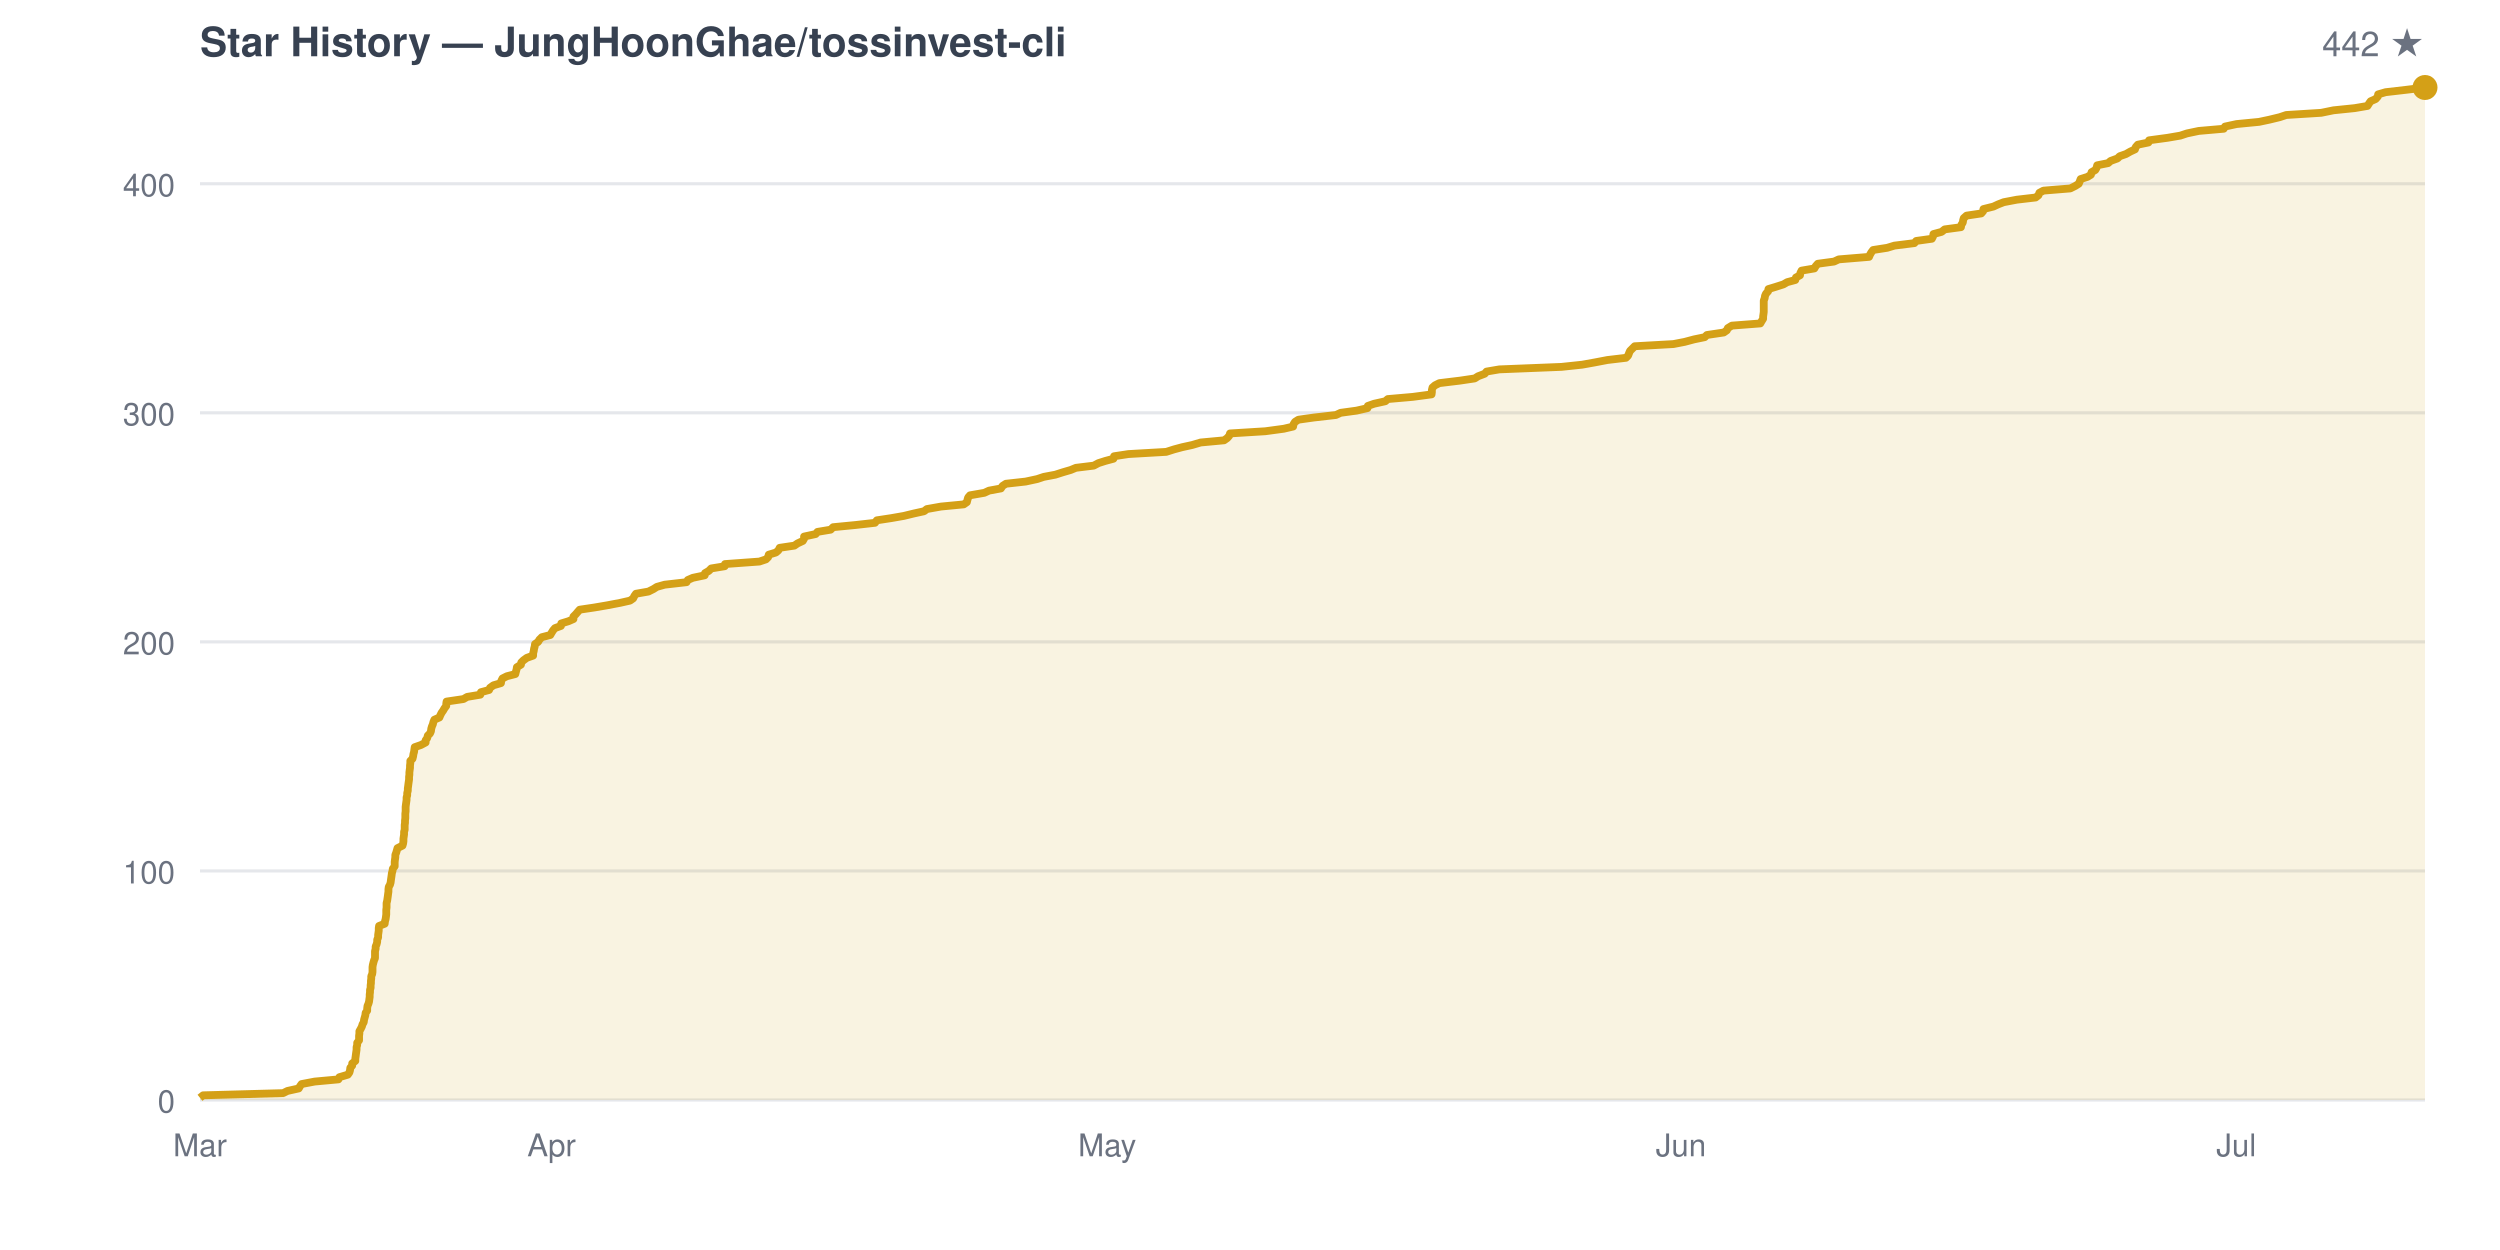
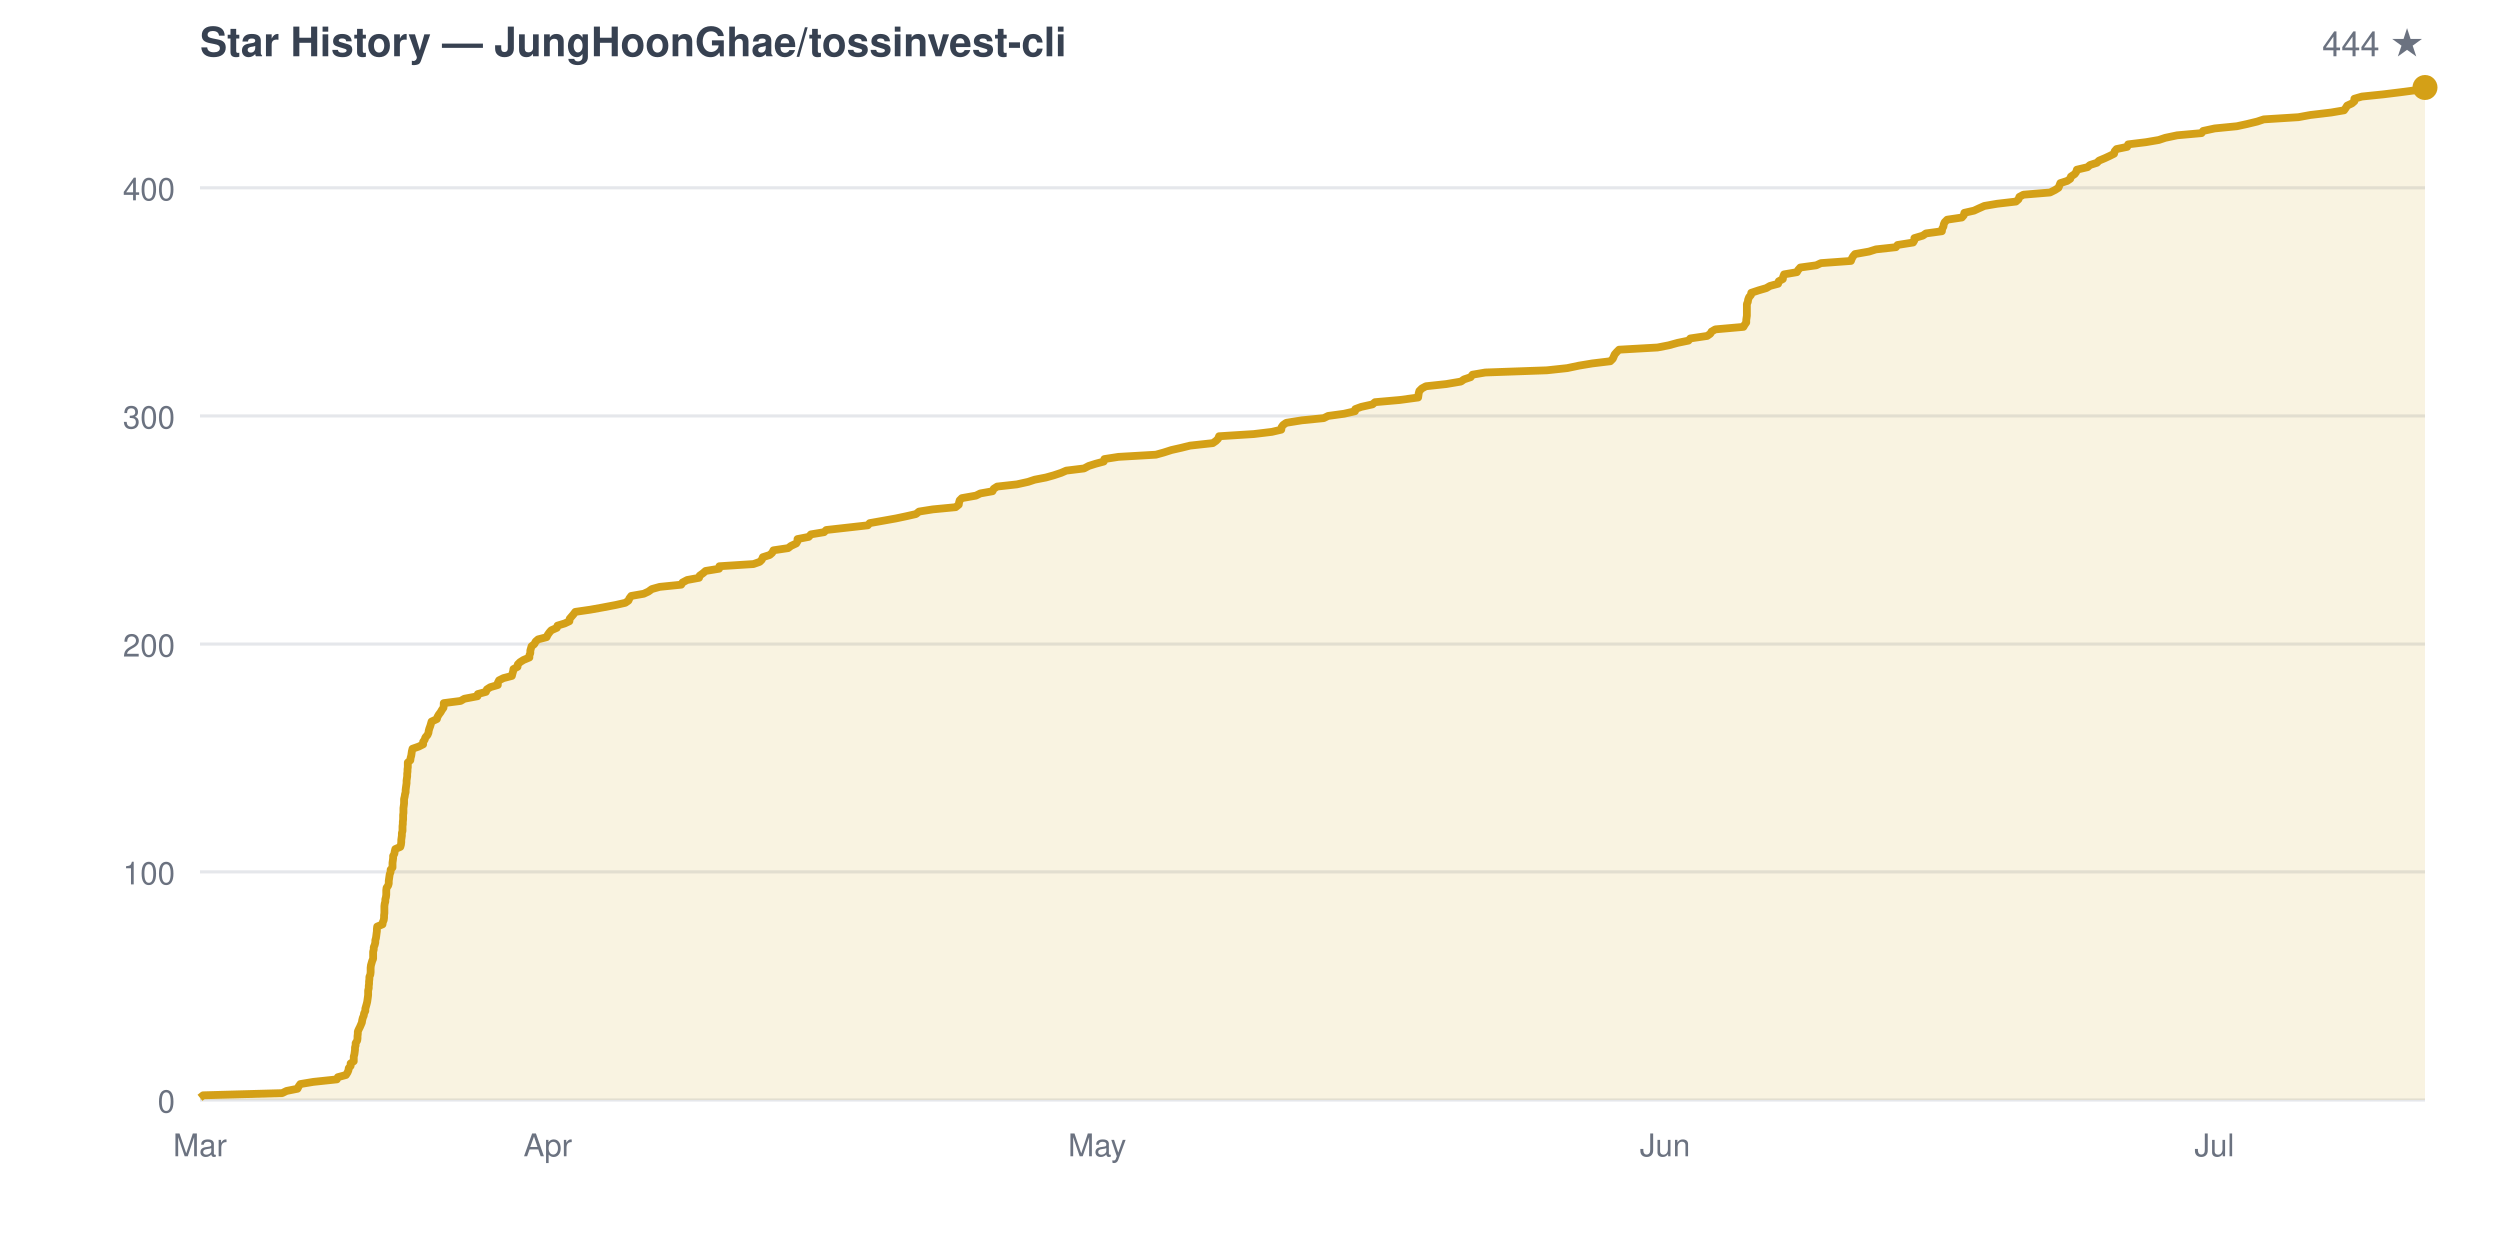
<svg xmlns="http://www.w3.org/2000/svg" viewBox="0 0 800 400" width="800" height="400" font-family="-apple-system,BlinkMacSystemFont,Segoe UI,Helvetica,Arial,sans-serif">
  <rect width="800" height="400" fill="none" />
  <text x="64" y="18" fill="#374151" font-size="13" font-weight="600">Star History — JungHoonGhae/tossinvest-cli</text>
-   <text x="776" y="18" fill="#6b7280" font-size="11" text-anchor="end">442 ★</text>
+   <text x="776" y="18" fill="#6b7280" font-size="11" text-anchor="end">444 ★</text>
  <line x1="64" y1="352.0" x2="776" y2="352.0" stroke="#e5e7eb" stroke-width="1" />
  <text x="56" y="356.0" fill="#6b7280" font-size="10" text-anchor="end">0</text>
-   <line x1="64" y1="278.7" x2="776" y2="278.7" stroke="#e5e7eb" stroke-width="1" />
-   <text x="56" y="282.7" fill="#6b7280" font-size="10" text-anchor="end">100</text>
-   <line x1="64" y1="205.4" x2="776" y2="205.4" stroke="#e5e7eb" stroke-width="1" />
-   <text x="56" y="209.4" fill="#6b7280" font-size="10" text-anchor="end">200</text>
-   <line x1="64" y1="132.1" x2="776" y2="132.1" stroke="#e5e7eb" stroke-width="1" />
-   <text x="56" y="136.1" fill="#6b7280" font-size="10" text-anchor="end">300</text>
-   <line x1="64" y1="58.8" x2="776" y2="58.8" stroke="#e5e7eb" stroke-width="1" />
-   <text x="56" y="62.8" fill="#6b7280" font-size="10" text-anchor="end">400</text>
-   <line x1="64" y1="-14.5" x2="776" y2="-14.5" stroke="#e5e7eb" stroke-width="1" />
-   <text x="56" y="-10.5" fill="#6b7280" font-size="10" text-anchor="end">500</text>
+   <line x1="64" y1="279.0" x2="776" y2="279.0" stroke="#e5e7eb" stroke-width="1" />
+   <text x="56" y="283.0" fill="#6b7280" font-size="10" text-anchor="end">100</text>
+   <line x1="64" y1="206.1" x2="776" y2="206.1" stroke="#e5e7eb" stroke-width="1" />
+   <text x="56" y="210.1" fill="#6b7280" font-size="10" text-anchor="end">200</text>
+   <line x1="64" y1="133.1" x2="776" y2="133.1" stroke="#e5e7eb" stroke-width="1" />
+   <text x="56" y="137.1" fill="#6b7280" font-size="10" text-anchor="end">300</text>
+   <line x1="64" y1="60.1" x2="776" y2="60.1" stroke="#e5e7eb" stroke-width="1" />
+   <text x="56" y="64.1" fill="#6b7280" font-size="10" text-anchor="end">400</text>
+   <line x1="64" y1="-12.9" x2="776" y2="-12.9" stroke="#e5e7eb" stroke-width="1" />
+   <text x="56" y="-8.9" fill="#6b7280" font-size="10" text-anchor="end">500</text>
  <text x="64.0" y="370" fill="#6b7280" font-size="10" text-anchor="middle">Mar</text>
-   <text x="176.5" y="370" fill="#6b7280" font-size="10" text-anchor="middle">Apr</text>
-   <text x="354.3" y="370" fill="#6b7280" font-size="10" text-anchor="middle">May</text>
-   <text x="537.9" y="370" fill="#6b7280" font-size="10" text-anchor="middle">Jun</text>
-   <text x="715.6" y="370" fill="#6b7280" font-size="10" text-anchor="middle">Jul</text>
-   <path d="M 64.0 352.0 L 64.0 351.3 L 65.0 350.5 L 90.6 349.8 L 92.0 349.1 L 95.6 348.3 L 96.0 347.6 L 96.5 346.9 L 100.7 346.1 L 108.3 345.4 L 108.6 344.7 L 111.3 343.9 L 111.8 343.2 L 112.0 342.5 L 112.1 341.7 L 112.7 341.0 L 112.7 340.3 L 113.7 339.5 L 113.7 338.8 L 113.8 338.1 L 113.9 337.3 L 114.0 336.6 L 114.1 335.9 L 114.1 335.1 L 114.3 334.4 L 114.3 333.7 L 114.9 332.9 L 114.9 332.2 L 114.9 331.5 L 115.0 330.7 L 115.0 330.0 L 115.4 329.3 L 115.8 328.5 L 116.0 327.8 L 116.4 327.1 L 116.5 326.3 L 116.7 325.6 L 116.9 324.9 L 117.0 324.1 L 117.5 323.4 L 117.5 322.7 L 117.6 321.9 L 117.9 321.2 L 118.1 320.5 L 118.2 319.7 L 118.3 319.0 L 118.3 318.3 L 118.4 317.5 L 118.4 316.8 L 118.6 316.1 L 118.6 315.3 L 118.7 314.6 L 118.7 313.9 L 118.8 313.1 L 118.8 312.4 L 119.1 311.7 L 119.2 311.0 L 119.2 310.2 L 119.2 309.5 L 119.3 308.8 L 119.5 308.0 L 119.7 307.3 L 120.0 306.6 L 120.0 305.8 L 120.0 305.1 L 120.0 304.4 L 120.2 303.6 L 120.2 302.9 L 120.5 302.2 L 120.7 301.4 L 120.7 300.7 L 121.0 300.0 L 121.0 299.2 L 121.1 298.5 L 121.2 297.8 L 121.2 297.0 L 121.3 296.3 L 123.1 295.6 L 123.2 294.8 L 123.4 294.1 L 123.5 293.4 L 123.6 292.6 L 123.6 291.9 L 123.6 291.2 L 123.7 290.4 L 123.7 289.7 L 123.7 289.0 L 123.9 288.2 L 124.0 287.5 L 124.1 286.8 L 124.2 286.0 L 124.3 285.3 L 124.3 284.6 L 124.4 283.8 L 124.8 283.1 L 125.0 282.4 L 125.1 281.6 L 125.2 280.9 L 125.3 280.2 L 125.4 279.4 L 125.6 278.7 L 125.7 278.0 L 126.3 277.2 L 126.3 276.5 L 126.3 275.8 L 126.4 275.0 L 126.5 274.3 L 126.5 273.6 L 126.8 272.8 L 127.0 272.1 L 127.2 271.4 L 128.8 270.6 L 129.0 269.9 L 129.1 269.2 L 129.1 268.4 L 129.2 267.7 L 129.3 267.0 L 129.3 266.2 L 129.5 265.5 L 129.5 264.8 L 129.5 264.0 L 129.6 263.3 L 129.6 262.6 L 129.7 261.8 L 129.7 261.1 L 129.7 260.4 L 129.8 259.6 L 129.8 258.9 L 129.8 258.2 L 129.9 257.4 L 130.0 256.7 L 130.1 256.0 L 130.1 255.2 L 130.3 254.5 L 130.3 253.8 L 130.5 253.0 L 130.5 252.3 L 130.6 251.6 L 130.7 250.8 L 130.8 250.1 L 130.9 249.4 L 130.9 248.6 L 131.0 247.9 L 131.0 247.2 L 131.1 246.4 L 131.2 245.7 L 131.2 245.0 L 131.3 244.2 L 131.3 243.5 L 132.0 242.8 L 132.2 242.0 L 132.3 241.3 L 132.5 240.6 L 132.6 239.8 L 132.7 239.1 L 134.7 238.4 L 136.2 237.6 L 136.2 236.9 L 136.7 236.2 L 136.9 235.4 L 137.6 234.7 L 137.9 234.0 L 138.0 233.2 L 138.2 232.5 L 138.5 231.8 L 138.7 231.0 L 139.0 230.3 L 140.6 229.6 L 140.9 228.9 L 141.3 228.1 L 141.8 227.4 L 142.2 226.7 L 142.8 225.9 L 142.8 225.2 L 142.9 224.5 L 148.3 223.7 L 149.5 223.0 L 153.7 222.3 L 153.9 221.5 L 156.5 220.8 L 156.8 220.1 L 157.9 219.3 L 160.3 218.6 L 160.4 217.9 L 160.8 217.1 L 162.2 216.4 L 164.9 215.7 L 165.1 214.9 L 165.3 214.2 L 165.4 213.5 L 166.7 212.7 L 166.8 212.0 L 167.5 211.3 L 168.6 210.5 L 170.6 209.8 L 170.6 209.1 L 170.8 208.3 L 170.9 207.6 L 171.1 206.9 L 171.2 206.1 L 172.2 205.4 L 172.6 204.7 L 173.4 203.9 L 176.1 203.2 L 176.5 202.5 L 177.0 201.7 L 177.6 201.0 L 179.5 200.3 L 179.6 199.5 L 181.9 198.8 L 183.5 198.1 L 183.5 197.3 L 184.2 196.6 L 184.8 195.9 L 185.5 195.1 L 190.2 194.4 L 194.3 193.7 L 198.5 192.9 L 201.6 192.2 L 202.6 191.5 L 203.0 190.7 L 203.5 190.0 L 207.5 189.3 L 209.1 188.5 L 210.2 187.8 L 212.7 187.1 L 219.7 186.3 L 220.1 185.6 L 221.7 184.9 L 225.5 184.1 L 225.6 183.4 L 226.8 182.7 L 227.6 181.9 L 231.9 181.2 L 232.0 180.5 L 243.0 179.7 L 245.1 179.0 L 245.8 178.3 L 246.0 177.5 L 248.3 176.8 L 249.1 176.1 L 249.5 175.3 L 254.2 174.6 L 255.2 173.9 L 256.9 173.1 L 257.3 172.4 L 257.3 171.7 L 261.0 170.9 L 261.6 170.2 L 265.8 169.5 L 266.6 168.7 L 273.8 168.0 L 280.0 167.3 L 280.6 166.5 L 285.2 165.8 L 289.2 165.1 L 292.5 164.3 L 295.7 163.6 L 296.6 162.9 L 301.1 162.1 L 308.4 161.4 L 309.4 160.7 L 309.6 159.9 L 309.8 159.2 L 310.4 158.5 L 315.0 157.7 L 316.5 157.0 L 320.3 156.3 L 320.8 155.5 L 321.9 154.8 L 328.2 154.1 L 331.9 153.3 L 334.0 152.6 L 337.7 151.9 L 340.2 151.1 L 342.6 150.4 L 344.3 149.7 L 350.0 149.0 L 351.5 148.2 L 353.7 147.5 L 356.3 146.8 L 356.5 146.0 L 361.1 145.3 L 373.2 144.6 L 375.7 143.8 L 378.3 143.1 L 381.5 142.4 L 384.2 141.6 L 391.7 140.9 L 392.7 140.2 L 393.4 139.4 L 393.6 138.7 L 404.9 138.0 L 410.8 137.2 L 413.8 136.5 L 413.9 135.8 L 414.4 135.0 L 415.5 134.3 L 420.5 133.6 L 427.5 132.8 L 429.0 132.1 L 434.1 131.4 L 437.6 130.6 L 437.7 129.9 L 439.7 129.2 L 443.3 128.4 L 444.1 127.7 L 452.1 127.0 L 458.1 126.2 L 458.2 125.5 L 458.2 124.8 L 458.4 124.0 L 459.2 123.3 L 460.6 122.6 L 467.2 121.8 L 471.9 121.1 L 473.0 120.4 L 475.1 119.6 L 475.7 118.9 L 479.8 118.2 L 499.7 117.4 L 506.3 116.7 L 510.2 116.0 L 514.4 115.2 L 520.3 114.5 L 521.0 113.8 L 521.3 113.0 L 521.6 112.3 L 522.3 111.6 L 523.1 110.8 L 535.5 110.1 L 539.1 109.4 L 542.1 108.6 L 545.5 107.9 L 546.2 107.2 L 551.6 106.4 L 552.6 105.7 L 552.9 105.0 L 554.2 104.2 L 563.3 103.5 L 563.7 102.8 L 564.2 102.0 L 564.2 101.3 L 564.3 100.6 L 564.4 99.8 L 564.4 99.1 L 564.4 98.4 L 564.4 97.6 L 564.4 96.9 L 564.4 96.2 L 564.7 95.4 L 564.8 94.7 L 565.1 94.0 L 565.8 93.2 L 565.9 92.5 L 568.2 91.8 L 570.7 91.0 L 571.9 90.3 L 574.5 89.6 L 574.7 88.8 L 576.0 88.1 L 576.1 87.4 L 576.5 86.6 L 580.6 85.9 L 581.0 85.2 L 581.7 84.4 L 586.9 83.7 L 588.4 83.0 L 598.1 82.2 L 598.4 81.5 L 598.8 80.8 L 599.4 80.0 L 603.9 79.3 L 606.2 78.6 L 612.6 77.8 L 613.2 77.1 L 618.2 76.4 L 618.6 75.6 L 618.7 74.9 L 621.3 74.2 L 622.3 73.4 L 627.5 72.7 L 627.6 72.0 L 628.1 71.2 L 628.2 70.5 L 628.4 69.8 L 629.3 69.0 L 634.0 68.3 L 634.6 67.6 L 634.7 66.9 L 637.9 66.1 L 639.4 65.4 L 641.2 64.7 L 645.4 63.9 L 651.4 63.2 L 652.3 62.5 L 652.6 61.7 L 653.9 61.0 L 662.5 60.3 L 664.1 59.5 L 665.2 58.8 L 665.5 58.1 L 665.8 57.3 L 668.0 56.6 L 669.1 55.9 L 669.3 55.1 L 670.5 54.4 L 670.9 53.7 L 671.1 52.9 L 674.6 52.2 L 675.4 51.5 L 677.6 50.7 L 678.3 50.0 L 680.3 49.3 L 681.7 48.5 L 683.2 47.8 L 683.4 47.1 L 684.1 46.3 L 687.5 45.6 L 687.7 44.9 L 693.6 44.1 L 697.7 43.4 L 699.8 42.7 L 703.6 41.9 L 711.6 41.2 L 712.0 40.5 L 715.7 39.7 L 722.9 39.0 L 726.2 38.3 L 729.5 37.5 L 731.6 36.8 L 742.8 36.1 L 746.7 35.3 L 753.5 34.6 L 757.6 33.9 L 758.1 33.1 L 758.6 32.4 L 760.2 31.7 L 760.9 30.9 L 761.0 30.2 L 763.4 29.5 L 770.3 28.7 L 776.0 28.0 L 776.0 352.0 Z" fill="#d4a01720" stroke="none" />
-   <path d="M 64.0 351.3 L 65.0 350.5 L 90.6 349.8 L 92.0 349.1 L 95.6 348.3 L 96.0 347.6 L 96.5 346.9 L 100.7 346.1 L 108.3 345.4 L 108.6 344.7 L 111.3 343.9 L 111.8 343.2 L 112.0 342.5 L 112.1 341.7 L 112.7 341.0 L 112.7 340.3 L 113.7 339.5 L 113.7 338.8 L 113.8 338.1 L 113.9 337.3 L 114.0 336.6 L 114.1 335.9 L 114.1 335.1 L 114.3 334.4 L 114.3 333.7 L 114.9 332.9 L 114.9 332.2 L 114.9 331.5 L 115.0 330.7 L 115.0 330.0 L 115.4 329.3 L 115.8 328.5 L 116.0 327.8 L 116.4 327.1 L 116.5 326.3 L 116.7 325.6 L 116.9 324.9 L 117.0 324.1 L 117.5 323.4 L 117.5 322.7 L 117.6 321.9 L 117.9 321.2 L 118.1 320.5 L 118.2 319.7 L 118.3 319.0 L 118.3 318.3 L 118.4 317.5 L 118.4 316.8 L 118.6 316.1 L 118.6 315.3 L 118.7 314.6 L 118.7 313.9 L 118.8 313.1 L 118.8 312.4 L 119.1 311.7 L 119.2 311.0 L 119.2 310.2 L 119.2 309.5 L 119.3 308.8 L 119.5 308.0 L 119.7 307.3 L 120.0 306.6 L 120.0 305.8 L 120.0 305.1 L 120.0 304.4 L 120.2 303.6 L 120.2 302.9 L 120.5 302.2 L 120.7 301.4 L 120.7 300.7 L 121.0 300.0 L 121.0 299.2 L 121.1 298.5 L 121.2 297.8 L 121.2 297.0 L 121.3 296.3 L 123.1 295.6 L 123.2 294.8 L 123.4 294.1 L 123.5 293.4 L 123.6 292.6 L 123.6 291.9 L 123.6 291.2 L 123.7 290.4 L 123.7 289.7 L 123.7 289.0 L 123.9 288.2 L 124.0 287.5 L 124.1 286.8 L 124.2 286.0 L 124.3 285.3 L 124.3 284.6 L 124.4 283.8 L 124.8 283.1 L 125.0 282.4 L 125.1 281.6 L 125.2 280.9 L 125.3 280.2 L 125.4 279.4 L 125.6 278.7 L 125.7 278.0 L 126.3 277.2 L 126.3 276.5 L 126.3 275.8 L 126.4 275.0 L 126.5 274.3 L 126.5 273.6 L 126.8 272.8 L 127.0 272.1 L 127.2 271.4 L 128.8 270.6 L 129.0 269.9 L 129.1 269.2 L 129.1 268.4 L 129.2 267.7 L 129.3 267.0 L 129.3 266.2 L 129.5 265.5 L 129.5 264.8 L 129.5 264.0 L 129.6 263.3 L 129.6 262.6 L 129.7 261.8 L 129.7 261.1 L 129.7 260.4 L 129.8 259.6 L 129.8 258.9 L 129.8 258.2 L 129.9 257.4 L 130.0 256.7 L 130.1 256.0 L 130.1 255.2 L 130.3 254.5 L 130.3 253.8 L 130.5 253.0 L 130.5 252.3 L 130.6 251.6 L 130.7 250.8 L 130.8 250.1 L 130.9 249.4 L 130.9 248.6 L 131.0 247.9 L 131.0 247.2 L 131.1 246.4 L 131.2 245.7 L 131.2 245.0 L 131.3 244.2 L 131.3 243.5 L 132.0 242.8 L 132.2 242.0 L 132.3 241.3 L 132.5 240.6 L 132.6 239.8 L 132.7 239.1 L 134.7 238.4 L 136.2 237.6 L 136.2 236.9 L 136.7 236.2 L 136.9 235.4 L 137.6 234.7 L 137.9 234.0 L 138.0 233.2 L 138.2 232.5 L 138.5 231.8 L 138.7 231.0 L 139.0 230.3 L 140.6 229.6 L 140.9 228.9 L 141.3 228.1 L 141.8 227.4 L 142.2 226.7 L 142.8 225.9 L 142.8 225.2 L 142.9 224.5 L 148.3 223.7 L 149.5 223.0 L 153.7 222.3 L 153.9 221.5 L 156.5 220.8 L 156.8 220.1 L 157.9 219.3 L 160.3 218.6 L 160.4 217.9 L 160.8 217.1 L 162.2 216.4 L 164.9 215.7 L 165.1 214.9 L 165.3 214.2 L 165.4 213.5 L 166.7 212.7 L 166.8 212.0 L 167.5 211.3 L 168.6 210.5 L 170.6 209.8 L 170.6 209.1 L 170.8 208.3 L 170.9 207.6 L 171.1 206.9 L 171.2 206.1 L 172.2 205.4 L 172.6 204.7 L 173.4 203.9 L 176.1 203.2 L 176.5 202.5 L 177.0 201.7 L 177.6 201.0 L 179.5 200.3 L 179.6 199.5 L 181.9 198.8 L 183.5 198.1 L 183.5 197.3 L 184.2 196.6 L 184.8 195.9 L 185.5 195.1 L 190.2 194.4 L 194.3 193.7 L 198.5 192.9 L 201.6 192.2 L 202.6 191.5 L 203.0 190.7 L 203.5 190.0 L 207.5 189.3 L 209.1 188.5 L 210.2 187.8 L 212.7 187.1 L 219.7 186.3 L 220.1 185.6 L 221.7 184.9 L 225.5 184.1 L 225.6 183.4 L 226.8 182.7 L 227.6 181.9 L 231.9 181.2 L 232.0 180.5 L 243.0 179.7 L 245.1 179.0 L 245.8 178.3 L 246.0 177.5 L 248.3 176.8 L 249.1 176.1 L 249.5 175.3 L 254.2 174.6 L 255.2 173.9 L 256.9 173.1 L 257.3 172.4 L 257.3 171.7 L 261.0 170.9 L 261.6 170.2 L 265.8 169.5 L 266.6 168.7 L 273.8 168.0 L 280.0 167.3 L 280.6 166.5 L 285.2 165.8 L 289.2 165.1 L 292.5 164.3 L 295.7 163.6 L 296.6 162.9 L 301.1 162.1 L 308.4 161.4 L 309.4 160.7 L 309.6 159.9 L 309.8 159.2 L 310.4 158.5 L 315.0 157.7 L 316.5 157.0 L 320.3 156.3 L 320.8 155.5 L 321.9 154.8 L 328.2 154.1 L 331.9 153.3 L 334.0 152.6 L 337.7 151.9 L 340.2 151.1 L 342.6 150.4 L 344.3 149.7 L 350.0 149.0 L 351.5 148.2 L 353.7 147.5 L 356.3 146.8 L 356.5 146.0 L 361.1 145.3 L 373.2 144.6 L 375.7 143.8 L 378.3 143.1 L 381.5 142.4 L 384.2 141.6 L 391.7 140.9 L 392.7 140.2 L 393.4 139.4 L 393.6 138.7 L 404.9 138.0 L 410.8 137.2 L 413.8 136.5 L 413.9 135.8 L 414.4 135.0 L 415.5 134.3 L 420.5 133.6 L 427.5 132.8 L 429.0 132.1 L 434.1 131.4 L 437.6 130.6 L 437.7 129.9 L 439.7 129.2 L 443.3 128.4 L 444.1 127.7 L 452.1 127.0 L 458.1 126.2 L 458.2 125.5 L 458.2 124.8 L 458.4 124.0 L 459.2 123.3 L 460.6 122.6 L 467.2 121.8 L 471.9 121.1 L 473.0 120.4 L 475.1 119.6 L 475.7 118.9 L 479.8 118.2 L 499.7 117.4 L 506.3 116.7 L 510.2 116.0 L 514.4 115.2 L 520.3 114.5 L 521.0 113.8 L 521.3 113.0 L 521.6 112.3 L 522.3 111.6 L 523.1 110.8 L 535.5 110.1 L 539.1 109.4 L 542.1 108.6 L 545.5 107.9 L 546.2 107.2 L 551.6 106.4 L 552.6 105.7 L 552.9 105.0 L 554.2 104.2 L 563.3 103.5 L 563.7 102.8 L 564.2 102.0 L 564.2 101.3 L 564.3 100.6 L 564.4 99.8 L 564.4 99.1 L 564.4 98.4 L 564.4 97.6 L 564.4 96.9 L 564.4 96.2 L 564.7 95.4 L 564.8 94.7 L 565.1 94.0 L 565.8 93.2 L 565.9 92.5 L 568.2 91.8 L 570.7 91.0 L 571.9 90.3 L 574.5 89.6 L 574.7 88.8 L 576.0 88.1 L 576.1 87.4 L 576.5 86.6 L 580.6 85.9 L 581.0 85.2 L 581.7 84.4 L 586.9 83.7 L 588.4 83.0 L 598.1 82.2 L 598.4 81.5 L 598.8 80.8 L 599.4 80.0 L 603.9 79.3 L 606.2 78.6 L 612.6 77.8 L 613.2 77.1 L 618.2 76.4 L 618.6 75.6 L 618.7 74.9 L 621.3 74.2 L 622.3 73.4 L 627.5 72.7 L 627.6 72.0 L 628.1 71.2 L 628.2 70.5 L 628.4 69.8 L 629.3 69.0 L 634.0 68.3 L 634.6 67.6 L 634.7 66.9 L 637.9 66.1 L 639.4 65.4 L 641.2 64.7 L 645.4 63.9 L 651.4 63.2 L 652.3 62.5 L 652.6 61.7 L 653.9 61.0 L 662.5 60.3 L 664.1 59.5 L 665.2 58.8 L 665.5 58.1 L 665.8 57.3 L 668.0 56.6 L 669.1 55.9 L 669.3 55.1 L 670.5 54.4 L 670.9 53.7 L 671.1 52.9 L 674.6 52.2 L 675.4 51.5 L 677.6 50.7 L 678.3 50.0 L 680.3 49.3 L 681.7 48.5 L 683.2 47.8 L 683.4 47.1 L 684.1 46.3 L 687.5 45.6 L 687.7 44.9 L 693.6 44.1 L 697.7 43.4 L 699.8 42.7 L 703.6 41.9 L 711.6 41.2 L 712.0 40.5 L 715.7 39.7 L 722.9 39.0 L 726.2 38.3 L 729.5 37.5 L 731.6 36.8 L 742.8 36.1 L 746.7 35.3 L 753.5 34.6 L 757.6 33.9 L 758.1 33.1 L 758.6 32.4 L 760.2 31.7 L 760.9 30.9 L 761.0 30.2 L 763.4 29.5 L 770.3 28.7 L 776.0 28.0" fill="none" stroke="#d4a017" stroke-width="2.5" stroke-linejoin="round" />
+   <text x="175.3" y="370" fill="#6b7280" font-size="10" text-anchor="middle">Apr</text>
+   <text x="351.1" y="370" fill="#6b7280" font-size="10" text-anchor="middle">May</text>
+   <text x="532.8" y="370" fill="#6b7280" font-size="10" text-anchor="middle">Jun</text>
+   <text x="708.6" y="370" fill="#6b7280" font-size="10" text-anchor="middle">Jul</text>
+   <path d="M 64.0 352.0 L 64.0 351.3 L 65.0 350.5 L 90.3 349.8 L 91.7 349.1 L 95.2 348.4 L 95.6 347.6 L 96.1 346.9 L 100.3 346.2 L 107.8 345.4 L 108.1 344.7 L 110.7 344.0 L 111.2 343.2 L 111.5 342.5 L 111.6 341.8 L 112.2 341.1 L 112.2 340.3 L 113.2 339.6 L 113.2 338.9 L 113.2 338.1 L 113.4 337.4 L 113.5 336.7 L 113.6 335.9 L 113.6 335.2 L 113.8 334.5 L 113.8 333.8 L 114.3 333.0 L 114.4 332.3 L 114.4 331.6 L 114.5 330.8 L 114.5 330.1 L 114.8 329.4 L 115.2 328.6 L 115.5 327.9 L 115.8 327.2 L 115.9 326.5 L 116.1 325.7 L 116.4 325.0 L 116.5 324.3 L 116.9 323.5 L 116.9 322.8 L 117.1 322.1 L 117.3 321.4 L 117.5 320.6 L 117.6 319.9 L 117.7 319.2 L 117.8 318.4 L 117.8 317.7 L 117.8 317.0 L 118.0 316.2 L 118.0 315.5 L 118.1 314.8 L 118.1 314.1 L 118.2 313.3 L 118.2 312.6 L 118.5 311.9 L 118.6 311.1 L 118.6 310.4 L 118.6 309.7 L 118.7 308.9 L 118.9 308.2 L 119.1 307.5 L 119.4 306.8 L 119.4 306.0 L 119.4 305.3 L 119.4 304.6 L 119.6 303.8 L 119.6 303.1 L 119.9 302.4 L 120.1 301.6 L 120.1 300.9 L 120.3 300.2 L 120.4 299.5 L 120.5 298.7 L 120.6 298.0 L 120.6 297.3 L 120.7 296.5 L 122.4 295.8 L 122.5 295.1 L 122.8 294.4 L 122.9 293.6 L 122.9 292.9 L 123.0 292.2 L 123.0 291.4 L 123.0 290.7 L 123.0 290.0 L 123.1 289.2 L 123.3 288.5 L 123.3 287.8 L 123.5 287.1 L 123.6 286.3 L 123.6 285.6 L 123.6 284.9 L 123.7 284.1 L 124.2 283.4 L 124.4 282.7 L 124.4 281.9 L 124.5 281.2 L 124.6 280.5 L 124.7 279.8 L 125.0 279.0 L 125.0 278.3 L 125.6 277.6 L 125.6 276.8 L 125.6 276.1 L 125.7 275.4 L 125.8 274.6 L 125.8 273.9 L 126.2 273.2 L 126.3 272.5 L 126.5 271.7 L 128.1 271.0 L 128.3 270.3 L 128.4 269.5 L 128.4 268.8 L 128.5 268.1 L 128.6 267.4 L 128.6 266.6 L 128.8 265.9 L 128.8 265.2 L 128.8 264.4 L 128.9 263.7 L 128.9 263.0 L 129.0 262.2 L 129.0 261.5 L 129.0 260.8 L 129.1 260.1 L 129.1 259.3 L 129.1 258.6 L 129.2 257.9 L 129.3 257.1 L 129.3 256.4 L 129.3 255.7 L 129.5 254.9 L 129.6 254.2 L 129.8 253.5 L 129.8 252.8 L 129.9 252.0 L 130.0 251.3 L 130.1 250.6 L 130.1 249.8 L 130.2 249.1 L 130.3 248.4 L 130.3 247.6 L 130.4 246.9 L 130.4 246.2 L 130.5 245.5 L 130.5 244.7 L 130.5 244.0 L 131.3 243.3 L 131.4 242.5 L 131.6 241.8 L 131.7 241.1 L 131.8 240.4 L 132.0 239.6 L 134.0 238.9 L 135.4 238.2 L 135.4 237.4 L 135.9 236.7 L 136.1 236.0 L 136.8 235.2 L 137.1 234.5 L 137.2 233.8 L 137.4 233.1 L 137.7 232.3 L 137.9 231.6 L 138.1 230.9 L 139.8 230.1 L 140.0 229.4 L 140.4 228.7 L 141.0 227.9 L 141.4 227.2 L 141.9 226.5 L 142.0 225.8 L 142.0 225.0 L 147.4 224.3 L 148.6 223.6 L 152.8 222.8 L 152.9 222.1 L 155.5 221.4 L 155.8 220.6 L 156.9 219.9 L 159.3 219.2 L 159.3 218.5 L 159.7 217.7 L 161.1 217.0 L 163.8 216.3 L 164.0 215.5 L 164.2 214.8 L 164.3 214.1 L 165.6 213.4 L 165.7 212.6 L 166.4 211.9 L 167.5 211.2 L 169.4 210.4 L 169.4 209.7 L 169.7 209.0 L 169.7 208.2 L 169.9 207.5 L 170.1 206.8 L 171.0 206.1 L 171.4 205.3 L 172.2 204.6 L 174.9 203.9 L 175.3 203.1 L 175.8 202.4 L 176.4 201.7 L 178.2 200.9 L 178.4 200.2 L 180.7 199.5 L 182.2 198.8 L 182.3 198.0 L 182.9 197.3 L 183.5 196.6 L 184.1 195.8 L 188.9 195.1 L 192.8 194.4 L 197.0 193.6 L 200.1 192.9 L 201.1 192.2 L 201.4 191.5 L 202.0 190.7 L 206.0 190.0 L 207.5 189.3 L 208.6 188.5 L 211.1 187.8 L 218.0 187.1 L 218.4 186.4 L 219.9 185.6 L 223.7 184.9 L 223.9 184.2 L 225.0 183.4 L 225.8 182.7 L 230.1 182.0 L 230.2 181.2 L 241.1 180.5 L 243.1 179.8 L 243.8 179.1 L 244.1 178.3 L 246.3 177.6 L 247.1 176.9 L 247.5 176.1 L 252.2 175.4 L 253.1 174.7 L 254.8 173.9 L 255.2 173.2 L 255.2 172.5 L 258.8 171.8 L 259.5 171.0 L 263.7 170.3 L 264.4 169.6 L 271.5 168.8 L 277.7 168.1 L 278.3 167.4 L 282.8 166.6 L 286.7 165.9 L 290.0 165.2 L 293.1 164.5 L 294.1 163.7 L 298.5 163.0 L 305.8 162.3 L 306.8 161.5 L 306.9 160.8 L 307.1 160.1 L 307.8 159.4 L 312.3 158.6 L 313.7 157.9 L 317.6 157.2 L 318.0 156.4 L 319.1 155.7 L 325.4 155.0 L 329.0 154.2 L 331.1 153.5 L 334.7 152.8 L 337.2 152.1 L 339.6 151.3 L 341.2 150.6 L 346.9 149.9 L 348.4 149.1 L 350.6 148.4 L 353.2 147.7 L 353.4 146.9 L 357.9 146.2 L 369.9 145.5 L 372.4 144.8 L 374.9 144.0 L 378.0 143.3 L 380.8 142.6 L 388.1 141.8 L 389.1 141.1 L 389.8 140.4 L 390.1 139.6 L 401.2 138.9 L 407.0 138.2 L 410.0 137.5 L 410.1 136.7 L 410.6 136.0 L 411.6 135.3 L 416.6 134.5 L 423.6 133.8 L 425.0 133.1 L 430.1 132.4 L 433.6 131.6 L 433.7 130.9 L 435.6 130.2 L 439.2 129.4 L 440.0 128.7 L 447.9 128.0 L 453.8 127.2 L 453.9 126.5 L 454.0 125.8 L 454.2 125.1 L 455.0 124.3 L 456.3 123.6 L 462.8 122.9 L 467.5 122.1 L 468.5 121.4 L 470.6 120.7 L 471.2 119.9 L 475.3 119.2 L 495.0 118.5 L 501.5 117.8 L 505.3 117.0 L 509.5 116.3 L 515.3 115.6 L 516.1 114.8 L 516.4 114.1 L 516.7 113.4 L 517.4 112.6 L 518.1 111.9 L 530.4 111.2 L 534.0 110.5 L 536.9 109.7 L 540.3 109.0 L 540.9 108.3 L 546.3 107.5 L 547.3 106.8 L 547.7 106.1 L 548.9 105.4 L 557.9 104.6 L 558.3 103.9 L 558.8 103.2 L 558.8 102.4 L 558.9 101.7 L 559.0 101.0 L 559.0 100.2 L 559.0 99.5 L 559.0 98.8 L 559.0 98.1 L 559.0 97.3 L 559.3 96.6 L 559.4 95.9 L 559.7 95.1 L 560.3 94.4 L 560.4 93.7 L 562.8 92.9 L 565.2 92.2 L 566.4 91.5 L 569.0 90.8 L 569.2 90.0 L 570.5 89.3 L 570.6 88.6 L 570.9 87.8 L 575.0 87.1 L 575.4 86.4 L 576.1 85.6 L 581.2 84.9 L 582.7 84.2 L 592.3 83.5 L 592.6 82.7 L 593.0 82.0 L 593.6 81.3 L 598.1 80.5 L 600.3 79.8 L 606.7 79.1 L 607.2 78.4 L 612.2 77.6 L 612.6 76.9 L 612.6 76.2 L 615.3 75.4 L 616.3 74.7 L 621.4 74.0 L 621.5 73.2 L 621.9 72.5 L 622.0 71.8 L 622.3 71.1 L 623.1 70.3 L 627.8 69.6 L 628.4 68.9 L 628.6 68.1 L 631.7 67.4 L 633.2 66.7 L 635.0 65.9 L 639.1 65.2 L 645.1 64.5 L 645.9 63.8 L 646.2 63.0 L 647.5 62.3 L 656.0 61.6 L 657.6 60.8 L 658.7 60.1 L 659.0 59.4 L 659.3 58.6 L 661.5 57.9 L 662.5 57.2 L 662.7 56.5 L 663.9 55.7 L 664.4 55.0 L 664.6 54.3 L 668.0 53.5 L 668.8 52.8 L 671.0 52.1 L 671.7 51.4 L 673.6 50.6 L 675.1 49.9 L 676.5 49.2 L 676.7 48.4 L 677.3 47.7 L 680.7 47.0 L 681.0 46.2 L 686.7 45.5 L 690.8 44.8 L 692.9 44.1 L 696.7 43.3 L 704.5 42.6 L 705.0 41.9 L 708.7 41.1 L 715.8 40.4 L 719.0 39.7 L 722.3 38.9 L 724.4 38.2 L 735.5 37.5 L 739.3 36.8 L 746.0 36.0 L 750.1 35.3 L 750.6 34.6 L 751.1 33.8 L 752.6 33.1 L 753.4 32.4 L 753.4 31.6 L 755.8 30.9 L 762.6 30.2 L 768.3 29.5 L 774.3 28.7 L 776.0 28.0 L 776.0 352.0 Z" fill="#d4a01720" stroke="none" />
+   <path d="M 64.0 351.3 L 65.0 350.5 L 90.3 349.8 L 91.7 349.1 L 95.2 348.4 L 95.6 347.6 L 96.1 346.9 L 100.3 346.2 L 107.8 345.4 L 108.1 344.7 L 110.7 344.0 L 111.2 343.2 L 111.5 342.5 L 111.6 341.8 L 112.2 341.1 L 112.2 340.3 L 113.2 339.6 L 113.2 338.9 L 113.2 338.1 L 113.4 337.4 L 113.5 336.7 L 113.6 335.9 L 113.6 335.2 L 113.8 334.5 L 113.8 333.8 L 114.3 333.0 L 114.4 332.3 L 114.4 331.6 L 114.5 330.8 L 114.5 330.1 L 114.8 329.4 L 115.2 328.6 L 115.5 327.9 L 115.8 327.2 L 115.9 326.5 L 116.1 325.7 L 116.4 325.0 L 116.5 324.3 L 116.9 323.5 L 116.9 322.8 L 117.1 322.1 L 117.3 321.4 L 117.5 320.6 L 117.6 319.9 L 117.7 319.2 L 117.8 318.4 L 117.8 317.7 L 117.8 317.0 L 118.0 316.2 L 118.0 315.5 L 118.1 314.8 L 118.1 314.1 L 118.2 313.3 L 118.2 312.6 L 118.5 311.9 L 118.6 311.1 L 118.6 310.4 L 118.6 309.7 L 118.7 308.9 L 118.9 308.2 L 119.1 307.5 L 119.4 306.8 L 119.4 306.0 L 119.4 305.3 L 119.4 304.6 L 119.6 303.8 L 119.6 303.1 L 119.9 302.4 L 120.1 301.6 L 120.1 300.9 L 120.3 300.2 L 120.4 299.5 L 120.5 298.7 L 120.6 298.0 L 120.6 297.3 L 120.7 296.5 L 122.4 295.8 L 122.5 295.1 L 122.8 294.4 L 122.9 293.6 L 122.9 292.9 L 123.0 292.2 L 123.0 291.4 L 123.0 290.7 L 123.0 290.0 L 123.1 289.2 L 123.3 288.5 L 123.3 287.8 L 123.5 287.1 L 123.6 286.3 L 123.6 285.6 L 123.6 284.9 L 123.7 284.1 L 124.2 283.4 L 124.4 282.7 L 124.4 281.9 L 124.5 281.2 L 124.6 280.5 L 124.7 279.8 L 125.0 279.0 L 125.0 278.3 L 125.6 277.6 L 125.6 276.8 L 125.6 276.1 L 125.7 275.4 L 125.8 274.6 L 125.8 273.9 L 126.2 273.2 L 126.3 272.5 L 126.5 271.7 L 128.1 271.0 L 128.3 270.3 L 128.4 269.5 L 128.4 268.8 L 128.5 268.1 L 128.6 267.4 L 128.6 266.6 L 128.8 265.9 L 128.8 265.2 L 128.8 264.4 L 128.9 263.7 L 128.9 263.0 L 129.0 262.2 L 129.0 261.5 L 129.0 260.8 L 129.1 260.1 L 129.1 259.3 L 129.1 258.6 L 129.2 257.9 L 129.3 257.1 L 129.3 256.4 L 129.3 255.7 L 129.5 254.9 L 129.6 254.2 L 129.8 253.5 L 129.8 252.8 L 129.9 252.0 L 130.0 251.3 L 130.1 250.6 L 130.1 249.8 L 130.2 249.1 L 130.3 248.4 L 130.3 247.6 L 130.4 246.9 L 130.4 246.2 L 130.5 245.5 L 130.5 244.7 L 130.5 244.0 L 131.3 243.3 L 131.4 242.5 L 131.6 241.8 L 131.7 241.1 L 131.8 240.4 L 132.0 239.6 L 134.0 238.9 L 135.4 238.2 L 135.4 237.4 L 135.9 236.7 L 136.1 236.0 L 136.8 235.2 L 137.1 234.5 L 137.2 233.8 L 137.4 233.1 L 137.7 232.3 L 137.9 231.6 L 138.1 230.9 L 139.8 230.1 L 140.0 229.4 L 140.4 228.7 L 141.0 227.9 L 141.4 227.2 L 141.9 226.5 L 142.0 225.8 L 142.0 225.0 L 147.4 224.3 L 148.6 223.6 L 152.8 222.8 L 152.9 222.1 L 155.5 221.4 L 155.8 220.6 L 156.9 219.9 L 159.3 219.2 L 159.3 218.5 L 159.7 217.7 L 161.1 217.0 L 163.8 216.3 L 164.0 215.5 L 164.2 214.8 L 164.3 214.1 L 165.6 213.4 L 165.7 212.6 L 166.4 211.9 L 167.5 211.2 L 169.4 210.4 L 169.4 209.7 L 169.7 209.0 L 169.7 208.2 L 169.9 207.5 L 170.1 206.8 L 171.0 206.1 L 171.4 205.3 L 172.2 204.6 L 174.9 203.9 L 175.3 203.1 L 175.8 202.4 L 176.4 201.7 L 178.2 200.9 L 178.4 200.2 L 180.7 199.5 L 182.2 198.8 L 182.3 198.0 L 182.9 197.3 L 183.5 196.6 L 184.1 195.8 L 188.9 195.1 L 192.8 194.4 L 197.0 193.6 L 200.1 192.9 L 201.1 192.2 L 201.4 191.5 L 202.0 190.7 L 206.0 190.0 L 207.5 189.3 L 208.6 188.5 L 211.1 187.8 L 218.0 187.1 L 218.4 186.4 L 219.9 185.6 L 223.7 184.9 L 223.9 184.2 L 225.0 183.4 L 225.8 182.7 L 230.1 182.0 L 230.2 181.2 L 241.1 180.5 L 243.1 179.8 L 243.8 179.1 L 244.1 178.3 L 246.3 177.6 L 247.1 176.9 L 247.5 176.1 L 252.2 175.4 L 253.1 174.7 L 254.8 173.9 L 255.2 173.2 L 255.2 172.5 L 258.8 171.8 L 259.5 171.0 L 263.7 170.3 L 264.4 169.6 L 271.5 168.8 L 277.7 168.1 L 278.3 167.4 L 282.8 166.6 L 286.7 165.9 L 290.0 165.2 L 293.1 164.5 L 294.1 163.7 L 298.5 163.0 L 305.8 162.3 L 306.8 161.5 L 306.9 160.8 L 307.1 160.1 L 307.8 159.4 L 312.3 158.6 L 313.7 157.9 L 317.6 157.2 L 318.0 156.4 L 319.1 155.7 L 325.4 155.0 L 329.0 154.2 L 331.1 153.5 L 334.7 152.8 L 337.2 152.1 L 339.6 151.3 L 341.2 150.6 L 346.9 149.9 L 348.4 149.1 L 350.6 148.4 L 353.2 147.7 L 353.4 146.9 L 357.9 146.2 L 369.9 145.5 L 372.4 144.8 L 374.9 144.0 L 378.0 143.3 L 380.8 142.6 L 388.1 141.8 L 389.1 141.1 L 389.8 140.4 L 390.1 139.6 L 401.2 138.9 L 407.0 138.2 L 410.0 137.5 L 410.1 136.7 L 410.6 136.0 L 411.6 135.3 L 416.6 134.5 L 423.6 133.8 L 425.0 133.1 L 430.1 132.4 L 433.6 131.6 L 433.7 130.9 L 435.6 130.2 L 439.2 129.4 L 440.0 128.7 L 447.9 128.0 L 453.8 127.2 L 453.9 126.5 L 454.0 125.8 L 454.2 125.1 L 455.0 124.3 L 456.3 123.6 L 462.8 122.9 L 467.5 122.1 L 468.5 121.4 L 470.6 120.7 L 471.2 119.9 L 475.3 119.2 L 495.0 118.5 L 501.5 117.8 L 505.3 117.0 L 509.5 116.3 L 515.3 115.6 L 516.1 114.8 L 516.4 114.1 L 516.7 113.4 L 517.4 112.6 L 518.1 111.9 L 530.4 111.2 L 534.0 110.5 L 536.9 109.7 L 540.3 109.0 L 540.9 108.3 L 546.3 107.5 L 547.3 106.8 L 547.7 106.1 L 548.9 105.4 L 557.9 104.6 L 558.3 103.9 L 558.8 103.2 L 558.8 102.4 L 558.9 101.7 L 559.0 101.0 L 559.0 100.2 L 559.0 99.5 L 559.0 98.8 L 559.0 98.1 L 559.0 97.3 L 559.3 96.6 L 559.4 95.9 L 559.7 95.1 L 560.3 94.4 L 560.4 93.7 L 562.8 92.9 L 565.2 92.2 L 566.4 91.5 L 569.0 90.8 L 569.2 90.0 L 570.5 89.3 L 570.6 88.6 L 570.9 87.8 L 575.0 87.1 L 575.4 86.4 L 576.1 85.6 L 581.2 84.9 L 582.7 84.2 L 592.3 83.5 L 592.6 82.7 L 593.0 82.0 L 593.6 81.3 L 598.1 80.5 L 600.3 79.8 L 606.7 79.1 L 607.2 78.4 L 612.2 77.6 L 612.6 76.9 L 612.6 76.2 L 615.3 75.4 L 616.3 74.7 L 621.4 74.0 L 621.5 73.2 L 621.9 72.5 L 622.0 71.8 L 622.3 71.1 L 623.1 70.3 L 627.8 69.6 L 628.4 68.9 L 628.6 68.1 L 631.7 67.4 L 633.2 66.7 L 635.0 65.9 L 639.1 65.2 L 645.1 64.5 L 645.9 63.8 L 646.2 63.0 L 647.5 62.3 L 656.0 61.6 L 657.6 60.8 L 658.7 60.1 L 659.0 59.4 L 659.3 58.6 L 661.5 57.9 L 662.5 57.2 L 662.7 56.5 L 663.9 55.7 L 664.4 55.0 L 664.6 54.3 L 668.0 53.5 L 668.8 52.8 L 671.0 52.1 L 671.7 51.4 L 673.6 50.6 L 675.1 49.9 L 676.5 49.2 L 676.7 48.4 L 677.3 47.7 L 680.7 47.0 L 681.0 46.2 L 686.7 45.5 L 690.8 44.8 L 692.9 44.1 L 696.7 43.3 L 704.5 42.6 L 705.0 41.9 L 708.7 41.1 L 715.8 40.4 L 719.0 39.7 L 722.3 38.9 L 724.4 38.2 L 735.5 37.5 L 739.3 36.8 L 746.0 36.0 L 750.1 35.3 L 750.6 34.6 L 751.1 33.8 L 752.6 33.1 L 753.4 32.4 L 753.4 31.6 L 755.8 30.9 L 762.6 30.2 L 768.3 29.5 L 774.3 28.7 L 776.0 28.0" fill="none" stroke="#d4a017" stroke-width="2.5" stroke-linejoin="round" />
  <circle cx="776.0" cy="28.0" r="4" fill="#d4a017" />
</svg>
